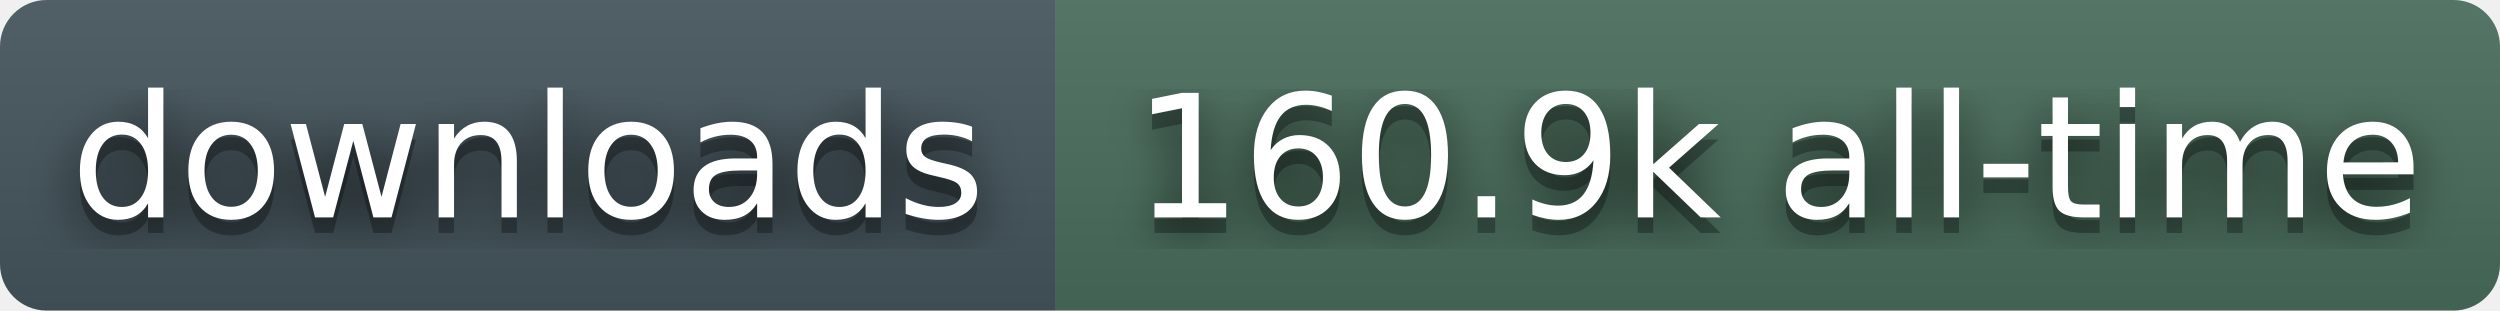
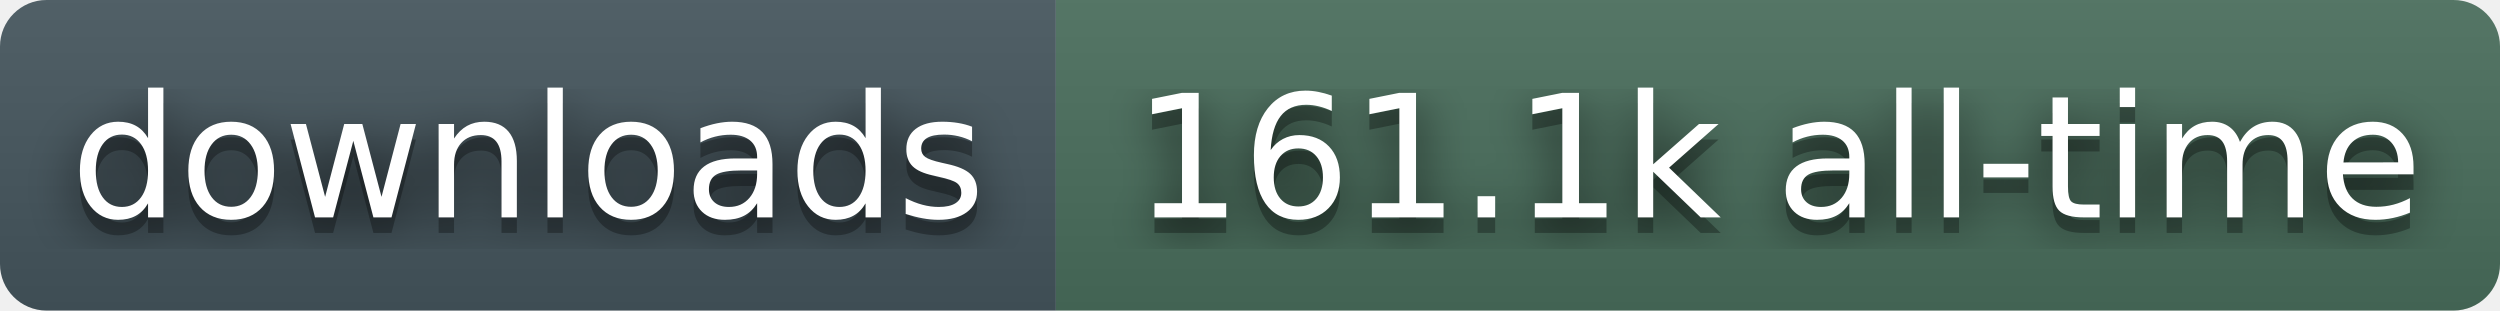
- <svg xmlns="http://www.w3.org/2000/svg" width="161" height="20" role="img" aria-label="downloads: 160.9k all-time">
+ <svg xmlns="http://www.w3.org/2000/svg" width="161" height="20" role="img" aria-label="downloads: 161.1k all-time">
  <filter id="blur">
    <feGaussianBlur stdDeviation="16" />
  </filter>
  <linearGradient id="s" x2="0" y2="100%">
    <stop offset="0" stop-color="#bbb" stop-opacity=".1" />
    <stop offset="1" stop-opacity=".1" />
  </linearGradient>
  <clipPath id="r">
    <rect width="161" height="20" rx="3" fill="#fff" />
  </clipPath>
  <g clip-path="url(#r)">
    <rect width="68" height="20" fill="#45565E" />
    <rect x="68" width="93" height="20" fill="#4A6E5C" />
    <rect width="161" height="20" fill="url(#s)" />
  </g>
  <g fill="#fff" text-anchor="middle" font-family="Verdana,Geneva,DejaVu Sans,sans-serif" text-rendering="geometricPrecision" font-size="110">
    <g transform="scale(.1)">
      <g aria-hidden="true" fill="#010101">
        <text x="340" y="150" fill-opacity=".8" filter="url(#blur)">downloads</text>
        <text x="340" y="150" fill-opacity=".3">downloads</text>
      </g>
      <text x="340" y="140">downloads</text>
    </g>
    <g transform="scale(.1)">
      <g aria-hidden="true" fill="#010101">
-         <text x="1145" y="150" fill-opacity=".8" filter="url(#blur)">160.9k all-time</text>
-         <text x="1145" y="150" fill-opacity=".3">160.9k all-time</text>
+         <text x="1145" y="150" fill-opacity=".8" filter="url(#blur)">161.1k all-time</text>
+         <text x="1145" y="150" fill-opacity=".3">161.1k all-time</text>
      </g>
-       <text x="1145" y="140">160.9k all-time</text>
+       <text x="1145" y="140">161.1k all-time</text>
    </g>
  </g>
</svg>
